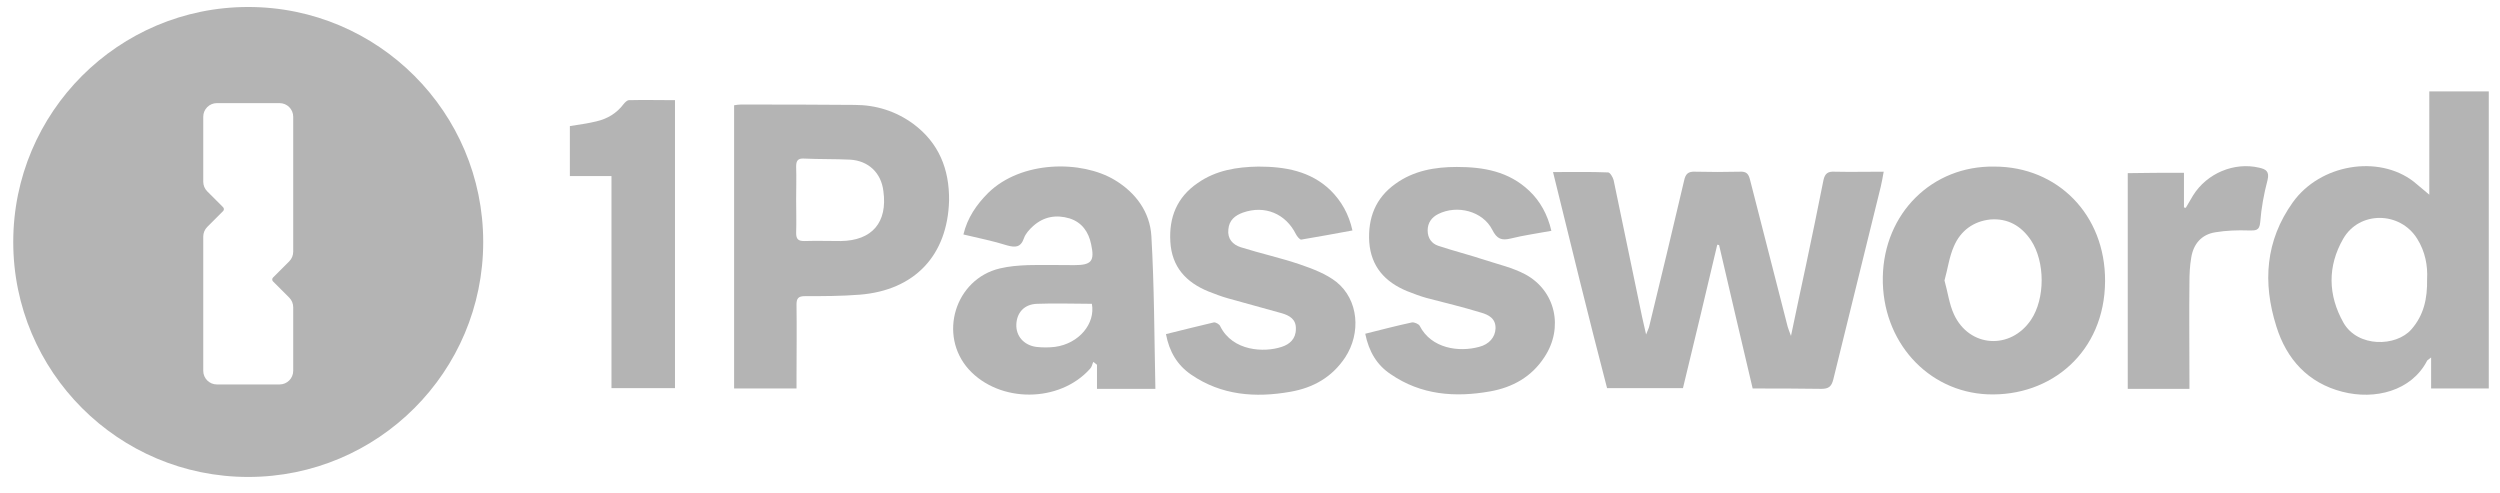
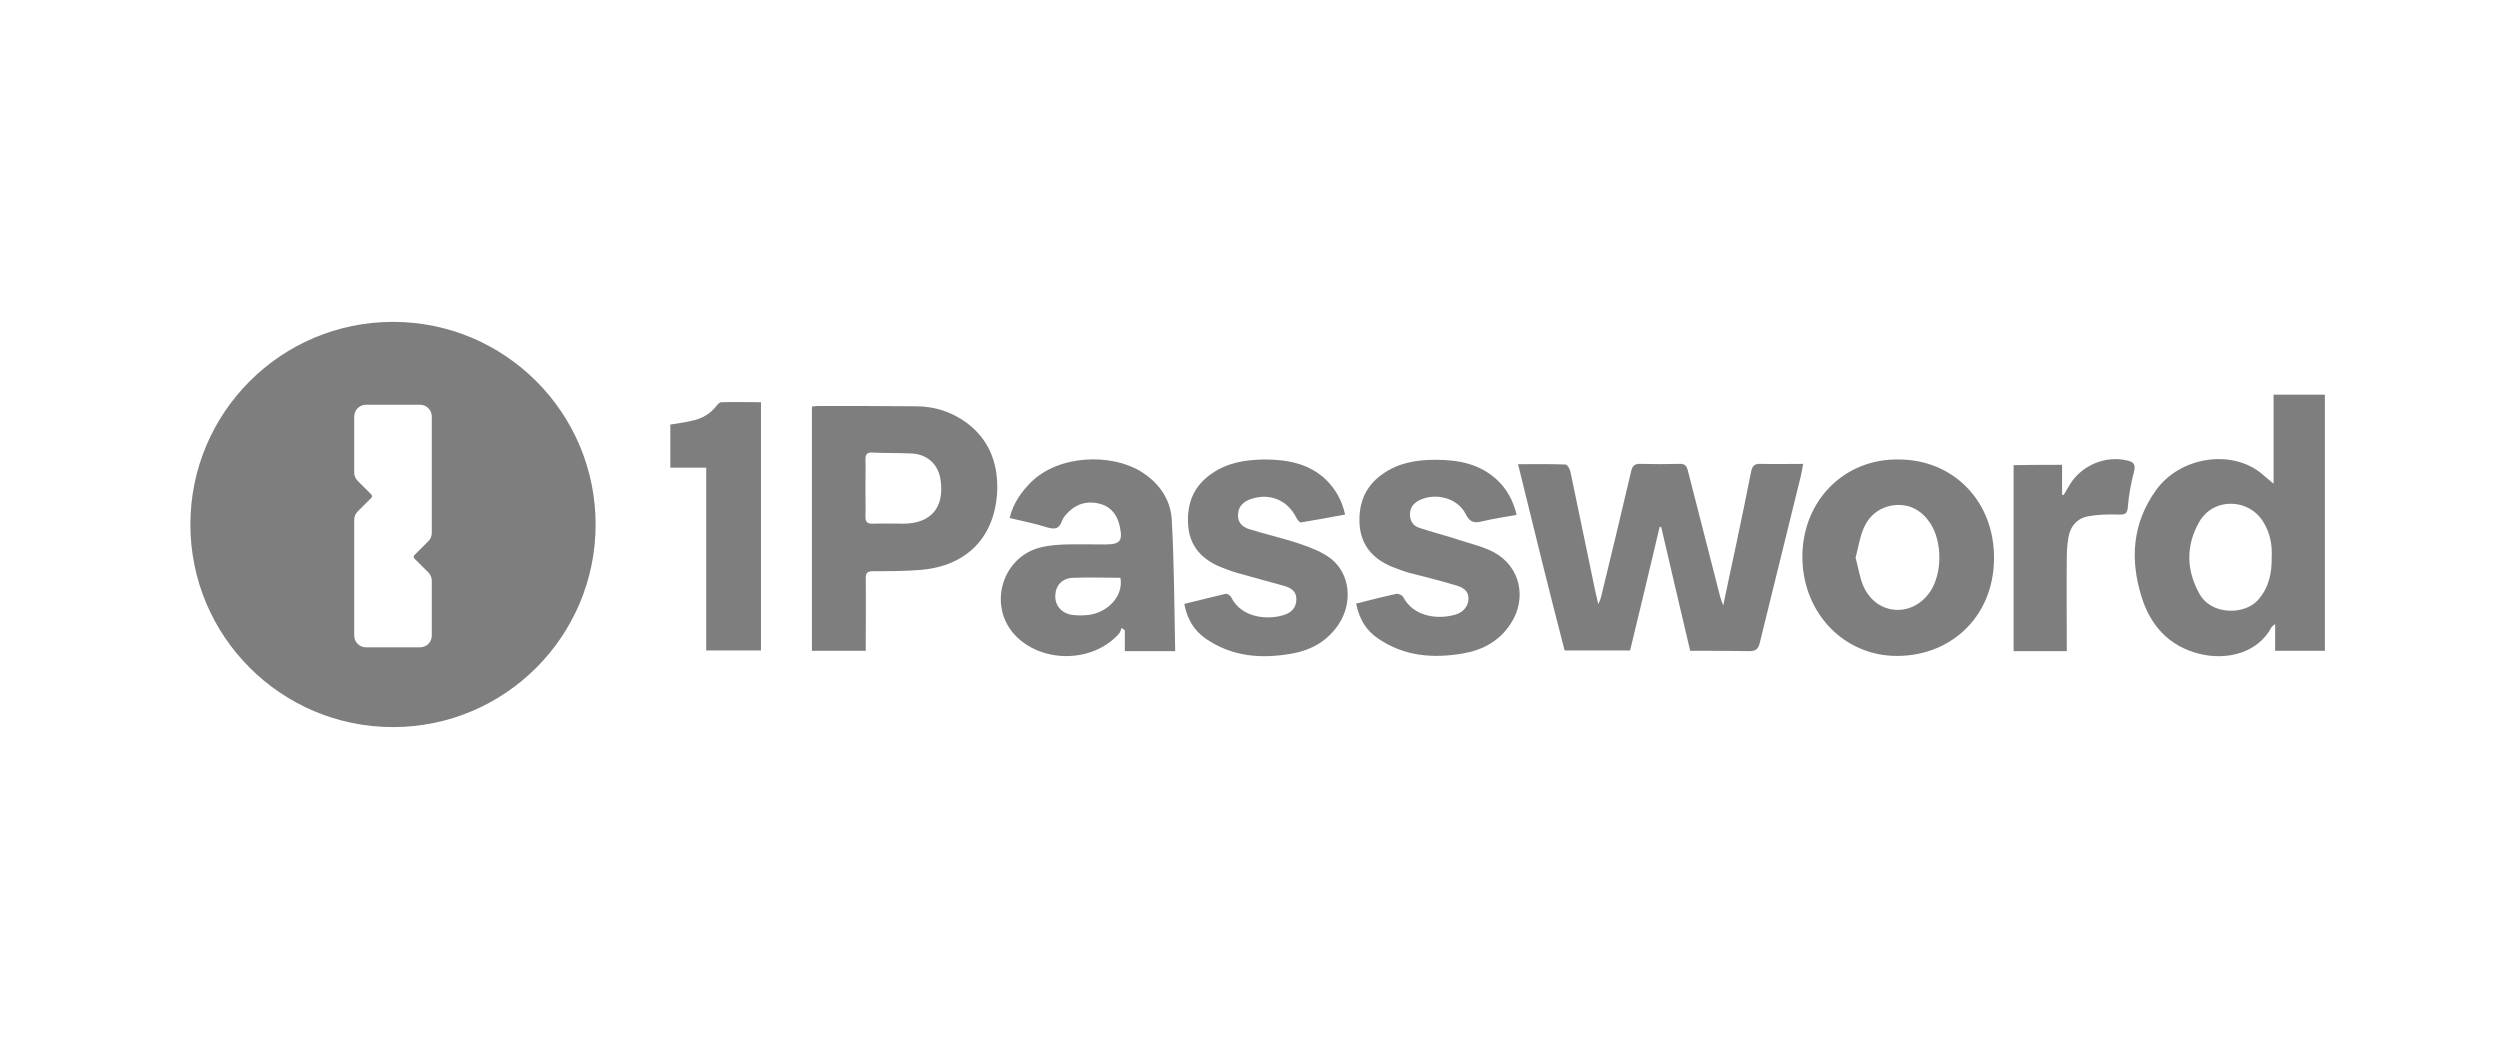
- <svg xmlns="http://www.w3.org/2000/svg" width="137" height="27" viewBox="0 0 137 27" fill="none">
-   <path fill-rule="evenodd" clip-rule="evenodd" d="M13.603 26.137C20.715 26.137 26.48 20.372 26.48 13.26C26.48 6.148 20.715 0.383 13.603 0.383C6.491 0.383 0.726 6.148 0.726 13.26C0.726 20.372 6.491 26.137 13.603 26.137ZM16.068 6.398V13.793C16.068 13.991 15.99 14.181 15.85 14.322L14.961 15.21C14.903 15.268 14.903 15.363 14.961 15.421L15.85 16.31C15.99 16.45 16.068 16.64 16.068 16.838V20.321C16.068 20.733 15.734 21.068 15.321 21.068H11.885C11.473 21.068 11.138 20.733 11.138 20.321V12.964C11.138 12.766 11.217 12.576 11.357 12.436L12.226 11.567C12.284 11.509 12.284 11.414 12.226 11.356L11.357 10.487C11.217 10.347 11.138 10.157 11.138 9.958V6.398C11.138 5.985 11.473 5.651 11.885 5.651H15.321C15.734 5.651 16.068 5.985 16.068 6.398Z" fill="#B4B4B4" />
-   <path d="M85.106 9.429C86.166 9.429 87.147 9.409 88.126 9.449C88.227 9.449 88.386 9.709 88.426 9.869C88.946 12.369 89.466 14.869 89.987 17.369C90.046 17.649 90.106 17.909 90.206 18.329C90.306 18.069 90.366 17.969 90.386 17.849C91.026 15.209 91.666 12.569 92.286 9.909C92.366 9.529 92.506 9.389 92.906 9.409C93.726 9.429 94.526 9.429 95.346 9.409C95.706 9.389 95.826 9.529 95.906 9.869C96.586 12.549 97.286 15.229 97.966 17.909C98.006 18.029 98.046 18.149 98.146 18.409C98.446 16.989 98.706 15.729 98.986 14.449C99.306 12.929 99.626 11.389 99.926 9.869C100.006 9.509 100.166 9.389 100.526 9.409C101.406 9.429 102.286 9.409 103.226 9.409C103.166 9.729 103.126 9.989 103.066 10.229C102.206 13.749 101.326 17.269 100.466 20.789C100.366 21.189 100.206 21.309 99.806 21.309C98.566 21.289 97.306 21.289 96.046 21.289C95.426 18.649 94.806 16.029 94.206 13.429C94.166 13.429 94.146 13.409 94.106 13.409C93.486 16.029 92.866 18.649 92.226 21.269C90.826 21.269 89.466 21.269 88.067 21.269C87.046 17.349 86.087 13.429 85.106 9.429Z" fill="#B4B4B4" />
-   <path d="M133.125 5.009V10.669C132.825 10.429 132.545 10.169 132.265 9.949C130.345 8.469 127.145 8.989 125.645 11.089C124.145 13.189 123.985 15.489 124.745 17.889C125.305 19.689 126.485 20.989 128.365 21.469C130.145 21.929 132.145 21.429 133.005 19.769C133.025 19.729 133.085 19.709 133.225 19.589V21.289H136.385V5.009H133.125ZM133.005 15.289C133.025 16.369 132.825 17.269 132.145 18.049C131.305 19.009 129.205 19.049 128.425 17.689C127.565 16.169 127.545 14.589 128.405 13.089C129.285 11.549 131.525 11.569 132.465 13.089C132.905 13.789 133.045 14.569 133.005 15.289Z" fill="#B4B4B4" />
-   <path d="M50.049 6.789C49.089 6.089 48.009 5.749 46.829 5.749C44.749 5.729 42.669 5.729 40.589 5.729C40.469 5.729 40.369 5.749 40.229 5.769V21.289H43.649V20.729C43.649 19.389 43.669 18.029 43.649 16.689C43.649 16.349 43.749 16.229 44.109 16.229C45.109 16.229 46.109 16.229 47.109 16.149C50.129 15.909 51.929 13.989 52.009 10.989C52.029 9.269 51.449 7.829 50.049 6.789ZM46.069 13.209C45.409 13.209 44.749 13.189 44.069 13.209C43.749 13.209 43.629 13.109 43.629 12.769C43.649 12.149 43.629 11.549 43.629 10.929C43.629 10.329 43.649 9.729 43.629 9.129C43.629 8.829 43.709 8.669 44.049 8.689C44.889 8.729 45.749 8.709 46.589 8.749C47.589 8.809 48.289 9.469 48.409 10.469C48.649 12.189 47.789 13.189 46.069 13.209Z" fill="#B4B4B4" />
-   <path d="M63.315 21.289C63.255 18.469 63.255 15.689 63.095 12.929C63.015 11.629 62.255 10.569 61.095 9.869C59.275 8.769 55.975 8.789 54.155 10.569C53.515 11.209 53.015 11.929 52.795 12.849C53.635 13.049 54.435 13.209 55.195 13.449C55.635 13.569 55.935 13.569 56.115 13.049C56.195 12.809 56.415 12.569 56.615 12.389C57.195 11.869 57.875 11.749 58.615 11.969C59.295 12.189 59.655 12.709 59.795 13.389C59.995 14.309 59.815 14.529 58.875 14.529C58.035 14.529 57.175 14.509 56.335 14.529C55.815 14.549 55.295 14.589 54.795 14.709C52.335 15.289 51.395 18.369 53.095 20.249C54.775 22.089 58.055 22.089 59.735 20.209C59.835 20.109 59.855 19.949 59.915 19.829C59.975 19.889 60.055 19.929 60.115 19.989V21.309H63.315V21.289ZM57.815 19.009C57.475 19.049 57.115 19.049 56.775 19.009C56.095 18.909 55.675 18.409 55.695 17.789C55.715 17.149 56.115 16.669 56.835 16.649C57.835 16.609 58.815 16.649 59.835 16.649C60.035 17.729 59.135 18.829 57.815 19.009Z" fill="#B4B4B4" />
-   <path d="M109.298 9.129C105.878 9.069 103.238 11.689 103.178 15.189C103.118 18.709 105.638 21.469 108.918 21.609C112.398 21.749 115.338 19.289 115.358 15.409C115.378 11.749 112.738 9.129 109.298 9.129ZM111.298 17.529C110.178 19.189 107.918 19.049 107.078 17.229C106.818 16.669 106.738 16.009 106.558 15.369C106.738 14.729 106.818 14.069 107.078 13.489C107.438 12.649 108.138 12.129 109.058 12.029C110.018 11.949 110.758 12.369 111.298 13.169C112.078 14.349 112.078 16.369 111.298 17.529Z" fill="#B4B4B4" />
-   <path d="M74.114 12.629C73.174 12.809 72.234 12.969 71.314 13.129C71.234 13.149 71.075 12.949 71.014 12.829C70.454 11.709 69.314 11.229 68.115 11.649C67.674 11.809 67.355 12.069 67.314 12.569C67.254 13.089 67.555 13.409 67.995 13.549C69.075 13.889 70.174 14.129 71.234 14.489C71.934 14.729 72.674 15.009 73.234 15.449C74.454 16.429 74.594 18.249 73.714 19.589C72.994 20.669 71.975 21.249 70.715 21.469C68.794 21.809 66.934 21.669 65.275 20.529C64.514 20.009 64.075 19.269 63.895 18.309C64.794 18.089 65.654 17.869 66.514 17.669C66.615 17.649 66.835 17.769 66.874 17.889C67.555 19.249 69.275 19.329 70.234 19.009C70.674 18.869 71.014 18.569 71.014 18.029C71.034 17.489 70.654 17.289 70.254 17.169C69.275 16.889 68.275 16.629 67.294 16.349C66.934 16.249 66.575 16.109 66.215 15.969C64.995 15.469 64.215 14.629 64.135 13.249C64.055 11.909 64.495 10.809 65.635 10.029C66.635 9.329 67.775 9.149 68.954 9.129C70.415 9.129 71.814 9.369 72.914 10.429C73.514 11.029 73.914 11.729 74.114 12.629Z" fill="#B4B4B4" />
-   <path d="M74.815 18.289C75.695 18.069 76.535 17.849 77.375 17.669C77.495 17.649 77.735 17.749 77.795 17.849C78.435 19.109 79.955 19.309 81.055 19.009C81.615 18.869 81.935 18.469 81.955 18.009C81.975 17.449 81.575 17.249 81.155 17.129C80.175 16.829 79.175 16.589 78.175 16.329C77.815 16.229 77.455 16.089 77.095 15.949C75.895 15.449 75.135 14.609 75.035 13.269C74.955 11.949 75.375 10.849 76.475 10.069C77.475 9.349 78.635 9.149 79.835 9.149C81.295 9.149 82.675 9.389 83.795 10.449C84.395 11.009 84.815 11.769 85.015 12.649C84.275 12.789 83.515 12.889 82.795 13.069C82.295 13.189 82.035 13.109 81.775 12.589C81.255 11.569 79.855 11.209 78.815 11.729C78.455 11.909 78.235 12.209 78.235 12.629C78.235 13.049 78.455 13.349 78.815 13.469C79.655 13.749 80.535 13.969 81.375 14.249C82.115 14.489 82.895 14.669 83.575 15.029C85.255 15.929 85.695 17.969 84.635 19.569C83.935 20.649 82.895 21.229 81.655 21.449C79.735 21.789 77.875 21.649 76.215 20.509C75.455 20.009 75.015 19.269 74.815 18.289Z" fill="#B4B4B4" />
-   <path d="M33.509 21.269C33.509 17.389 33.509 13.549 33.509 9.649C32.749 9.649 32.009 9.649 31.229 9.649C31.229 8.689 31.229 7.809 31.229 6.909C31.709 6.829 32.209 6.769 32.689 6.649C33.289 6.509 33.789 6.209 34.169 5.709C34.249 5.609 34.369 5.489 34.469 5.489C35.289 5.469 36.129 5.489 36.989 5.489C36.989 10.789 36.989 16.009 36.989 21.269C35.829 21.269 34.689 21.269 33.509 21.269Z" fill="#B4B4B4" />
-   <path d="M119.681 9.469C119.681 10.129 119.681 10.749 119.681 11.369C119.721 11.369 119.741 11.389 119.781 11.389C119.921 11.169 120.041 10.929 120.181 10.709C120.941 9.489 122.441 8.869 123.801 9.189C124.161 9.269 124.381 9.389 124.261 9.869C124.061 10.629 123.921 11.389 123.861 12.169C123.821 12.669 123.581 12.629 123.221 12.629C122.621 12.609 122.001 12.629 121.401 12.729C120.641 12.849 120.201 13.369 120.081 14.109C120.001 14.569 119.981 15.029 119.981 15.489C119.961 17.229 119.981 18.989 119.981 20.729C119.981 20.909 119.981 21.089 119.981 21.309C118.841 21.309 117.741 21.309 116.601 21.309C116.601 17.369 116.601 13.469 116.601 9.489C117.581 9.469 118.581 9.469 119.681 9.469Z" fill="#B4B4B4" />
+ <svg xmlns="http://www.w3.org/2000/svg" width="143" height="60" viewBox="0 0 143 60" fill="none">
+   <path fill-rule="evenodd" clip-rule="evenodd" d="M22.48 41.589C28.88 41.589 34.069 36.401 34.069 30C34.069 23.599 28.88 18.411 22.48 18.411C16.079 18.411 10.89 23.599 10.89 30C10.89 36.401 16.079 41.589 22.48 41.589ZM24.698 23.824V30.48C24.698 30.658 24.628 30.829 24.502 30.955L23.702 31.755C23.649 31.807 23.649 31.893 23.702 31.945L24.502 32.745C24.628 32.871 24.698 33.042 24.698 33.22V36.355C24.698 36.726 24.397 37.027 24.026 37.027H20.933C20.562 37.027 20.261 36.726 20.261 36.355V29.734C20.261 29.555 20.332 29.384 20.458 29.258L21.24 28.476C21.293 28.424 21.293 28.339 21.24 28.286L20.458 27.504C20.332 27.378 20.261 27.207 20.261 27.029V23.824C20.261 23.453 20.562 23.151 20.933 23.151H24.026C24.397 23.151 24.698 23.453 24.698 23.824Z" fill="#7E7E7E" />
+   <path d="M86.833 26.552C87.787 26.552 88.669 26.534 89.551 26.57C89.641 26.57 89.785 26.804 89.821 26.948C90.289 29.198 90.757 31.448 91.225 33.698C91.279 33.95 91.333 34.184 91.423 34.562C91.513 34.328 91.567 34.238 91.585 34.13C92.161 31.754 92.737 29.378 93.295 26.984C93.367 26.642 93.493 26.516 93.853 26.534C94.591 26.552 95.311 26.552 96.049 26.534C96.373 26.516 96.481 26.642 96.553 26.948C97.165 29.36 97.795 31.772 98.407 34.184C98.443 34.292 98.479 34.4 98.569 34.634C98.839 33.356 99.073 32.222 99.325 31.07C99.613 29.702 99.901 28.316 100.171 26.948C100.243 26.624 100.387 26.516 100.711 26.534C101.503 26.552 102.295 26.534 103.141 26.534C103.087 26.822 103.051 27.056 102.997 27.272C102.223 30.44 101.431 33.608 100.657 36.776C100.567 37.136 100.423 37.244 100.063 37.244C98.947 37.226 97.813 37.226 96.679 37.226C96.121 34.85 95.563 32.492 95.023 30.152C94.987 30.152 94.969 30.134 94.933 30.134C94.375 32.492 93.817 34.85 93.241 37.208C91.981 37.208 90.757 37.208 89.497 37.208C88.579 33.68 87.715 30.152 86.833 26.552Z" fill="#7E7E7E" />
+   <path d="M130.049 22.575V27.668C129.779 27.452 129.527 27.218 129.275 27.02C127.547 25.688 124.667 26.156 123.317 28.046C121.967 29.936 121.823 32.006 122.507 34.166C123.011 35.786 124.073 36.956 125.765 37.388C127.367 37.802 129.167 37.352 129.941 35.858C129.959 35.822 130.013 35.804 130.139 35.696V37.226H132.983V22.575H130.049ZM129.941 31.826C129.959 32.798 129.779 33.608 129.167 34.31C128.411 35.174 126.521 35.21 125.819 33.986C125.045 32.618 125.027 31.196 125.801 29.846C126.593 28.46 128.609 28.478 129.455 29.846C129.851 30.476 129.977 31.178 129.941 31.826Z" fill="#7E7E7E" />
+   <path d="M55.281 24.176C54.417 23.546 53.445 23.24 52.383 23.24C50.511 23.222 48.639 23.222 46.767 23.222C46.659 23.222 46.569 23.24 46.443 23.258V37.226H49.521V36.722C49.521 35.516 49.539 34.292 49.521 33.086C49.521 32.78 49.611 32.672 49.935 32.672C50.835 32.672 51.735 32.672 52.635 32.6C55.353 32.384 56.973 30.656 57.045 27.956C57.063 26.408 56.541 25.112 55.281 24.176ZM51.699 29.954C51.105 29.954 50.511 29.936 49.899 29.954C49.611 29.954 49.503 29.864 49.503 29.558C49.521 29 49.503 28.46 49.503 27.902C49.503 27.362 49.521 26.822 49.503 26.282C49.503 26.012 49.575 25.868 49.881 25.886C50.637 25.922 51.411 25.904 52.167 25.94C53.067 25.994 53.697 26.588 53.805 27.488C54.021 29.036 53.247 29.936 51.699 29.954Z" fill="#7E7E7E" />
+   <path d="M67.22 37.226C67.166 34.688 67.166 32.186 67.022 29.702C66.95 28.532 66.266 27.578 65.222 26.948C63.584 25.958 60.614 25.976 58.976 27.578C58.4 28.154 57.95 28.802 57.752 29.63C58.508 29.81 59.228 29.954 59.912 30.17C60.308 30.278 60.578 30.278 60.74 29.81C60.812 29.594 61.01 29.378 61.19 29.216C61.712 28.748 62.324 28.64 62.99 28.838C63.602 29.036 63.926 29.504 64.052 30.116C64.232 30.944 64.07 31.142 63.224 31.142C62.468 31.142 61.694 31.124 60.938 31.142C60.47 31.16 60.002 31.196 59.552 31.304C57.338 31.826 56.492 34.598 58.022 36.29C59.534 37.946 62.486 37.946 63.998 36.254C64.088 36.164 64.106 36.02 64.16 35.912C64.214 35.966 64.286 36.002 64.34 36.056V37.244H67.22V37.226ZM62.27 35.174C61.964 35.21 61.64 35.21 61.334 35.174C60.722 35.084 60.344 34.634 60.362 34.076C60.38 33.5 60.74 33.068 61.388 33.05C62.288 33.014 63.17 33.05 64.088 33.05C64.268 34.022 63.458 35.012 62.27 35.174Z" fill="#7E7E7E" />
+   <path d="M108.605 26.282C105.527 26.228 103.151 28.586 103.097 31.736C103.043 34.904 105.311 37.388 108.263 37.514C111.395 37.64 114.041 35.426 114.059 31.934C114.077 28.64 111.701 26.282 108.605 26.282ZM110.405 33.842C109.397 35.336 107.363 35.21 106.607 33.572C106.373 33.068 106.301 32.474 106.139 31.898C106.301 31.322 106.373 30.728 106.607 30.206C106.931 29.45 107.561 28.982 108.389 28.892C109.253 28.82 109.919 29.198 110.405 29.918C111.107 30.98 111.107 32.798 110.405 33.842Z" fill="#7E7E7E" />
+   <path d="M76.94 29.432C76.094 29.594 75.248 29.738 74.42 29.882C74.348 29.9 74.204 29.72 74.15 29.612C73.646 28.604 72.62 28.172 71.54 28.55C71.144 28.694 70.856 28.928 70.82 29.378C70.766 29.846 71.036 30.134 71.432 30.26C72.404 30.566 73.394 30.782 74.348 31.106C74.978 31.322 75.644 31.574 76.148 31.97C77.246 32.852 77.372 34.49 76.58 35.696C75.932 36.668 75.014 37.19 73.88 37.388C72.152 37.694 70.478 37.568 68.984 36.542C68.3 36.074 67.904 35.408 67.742 34.544C68.552 34.346 69.326 34.148 70.1 33.968C70.19 33.95 70.388 34.058 70.424 34.166C71.036 35.39 72.584 35.462 73.448 35.174C73.844 35.048 74.15 34.778 74.15 34.292C74.168 33.806 73.826 33.626 73.466 33.518C72.584 33.266 71.684 33.032 70.802 32.78C70.478 32.69 70.154 32.564 69.83 32.438C68.732 31.988 68.03 31.232 67.958 29.99C67.886 28.784 68.282 27.794 69.308 27.092C70.208 26.462 71.234 26.3 72.296 26.282C73.61 26.282 74.87 26.498 75.86 27.452C76.4 27.992 76.76 28.622 76.94 29.432Z" fill="#7E7E7E" />
+   <path d="M77.57 34.526C78.362 34.328 79.118 34.13 79.874 33.968C79.982 33.95 80.198 34.04 80.252 34.13C80.828 35.264 82.196 35.444 83.186 35.174C83.69 35.048 83.978 34.688 83.996 34.274C84.014 33.77 83.654 33.59 83.276 33.482C82.394 33.212 81.494 32.996 80.594 32.762C80.27 32.672 79.946 32.546 79.622 32.42C78.542 31.97 77.858 31.214 77.768 30.008C77.696 28.82 78.074 27.83 79.064 27.128C79.964 26.48 81.008 26.3 82.088 26.3C83.402 26.3 84.644 26.516 85.652 27.47C86.192 27.974 86.57 28.658 86.75 29.45C86.084 29.576 85.4 29.666 84.752 29.828C84.302 29.936 84.068 29.864 83.834 29.396C83.366 28.478 82.106 28.154 81.17 28.622C80.846 28.784 80.648 29.054 80.648 29.432C80.648 29.81 80.846 30.08 81.17 30.188C81.926 30.44 82.718 30.638 83.474 30.89C84.14 31.106 84.842 31.268 85.454 31.592C86.966 32.402 87.362 34.238 86.408 35.678C85.778 36.65 84.842 37.172 83.726 37.37C81.998 37.676 80.324 37.55 78.83 36.524C78.146 36.074 77.75 35.408 77.57 34.526Z" fill="#7E7E7E" />
+   <path d="M40.395 37.208C40.395 33.716 40.395 30.26 40.395 26.75C39.711 26.75 39.045 26.75 38.343 26.75C38.343 25.886 38.343 25.094 38.343 24.284C38.775 24.212 39.225 24.158 39.657 24.05C40.197 23.924 40.647 23.654 40.989 23.204C41.061 23.114 41.169 23.006 41.259 23.006C41.997 22.988 42.753 23.006 43.527 23.006C43.527 27.776 43.527 32.474 43.527 37.208C42.483 37.208 41.457 37.208 40.395 37.208Z" fill="#7E7E7E" />
+   <path d="M117.95 26.588C117.95 27.182 117.95 27.74 117.95 28.298C117.986 28.298 118.004 28.316 118.04 28.316C118.166 28.118 118.274 27.902 118.4 27.704C119.084 26.606 120.434 26.048 121.658 26.336C121.982 26.408 122.18 26.516 122.072 26.948C121.892 27.632 121.766 28.316 121.712 29.018C121.676 29.468 121.46 29.432 121.136 29.432C120.596 29.414 120.038 29.432 119.498 29.522C118.814 29.63 118.418 30.098 118.31 30.764C118.238 31.178 118.22 31.592 118.22 32.006C118.202 33.572 118.22 35.156 118.22 36.722C118.22 36.884 118.22 37.046 118.22 37.244C117.194 37.244 116.204 37.244 115.178 37.244C115.178 33.698 115.178 30.188 115.178 26.606C116.06 26.588 116.96 26.588 117.95 26.588Z" fill="#7E7E7E" />
</svg>
